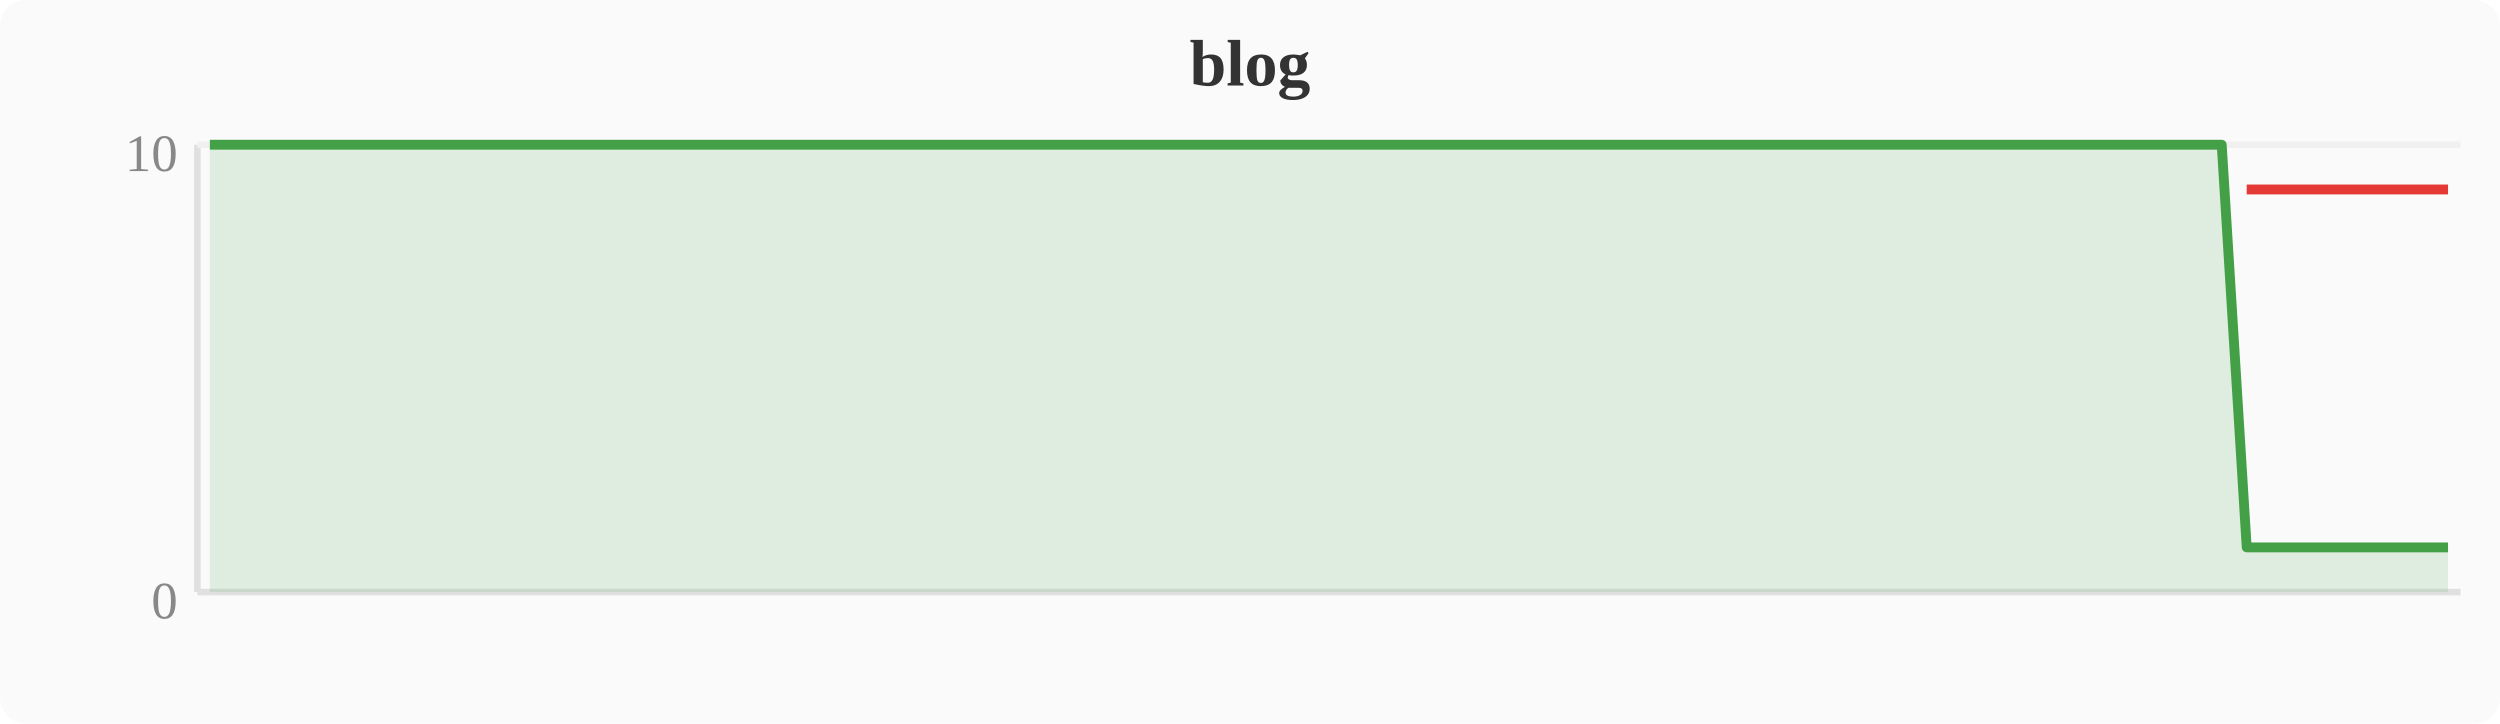
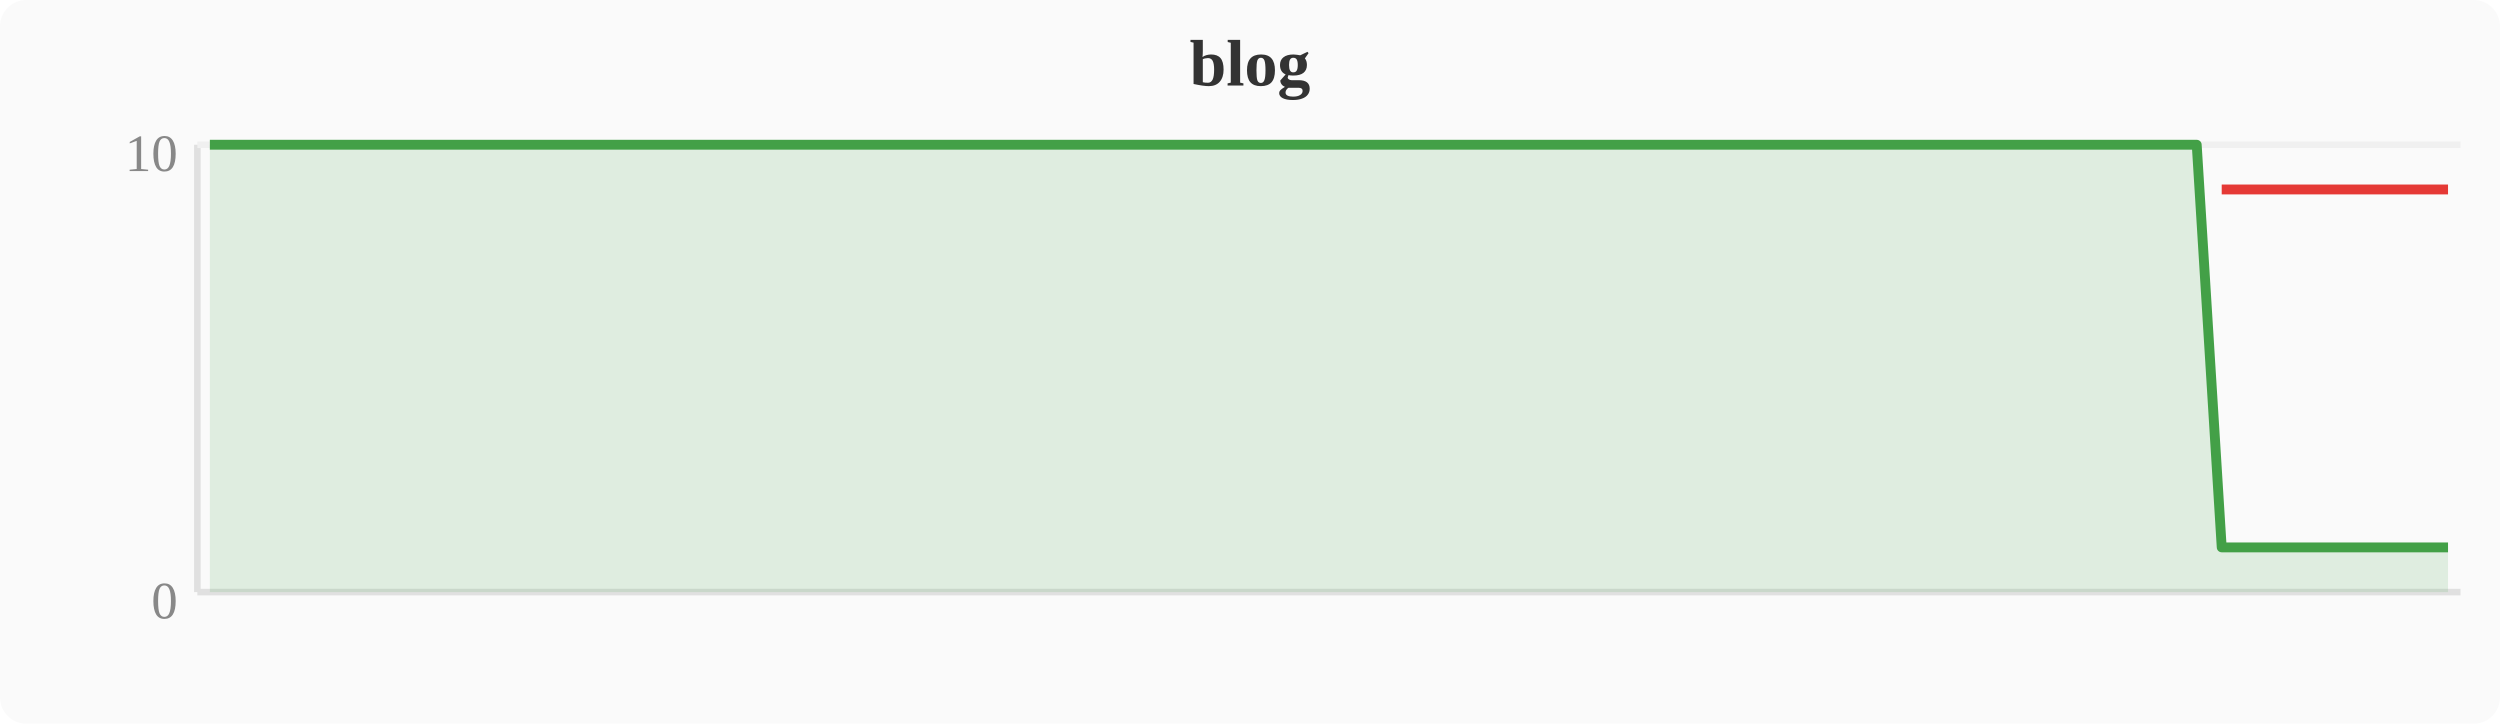
<svg xmlns="http://www.w3.org/2000/svg" width="380" height="110" viewBox="0 0 380 110">
  <rect width="380" height="110" fill="#fafafa" rx="4" />
  <text x="190" y="13" text-anchor="middle" font-size="10" font-weight="bold" fill="#333">blog</text>
  <line x1="30" y1="22" x2="30" y2="90" stroke="#e0e0e0" stroke-width="1" />
  <line x1="30" y1="90" x2="374" y2="90" stroke="#e0e0e0" stroke-width="1" />
  <line x1="30" y1="22" x2="374" y2="22" stroke="#f0f0f0" stroke-width="1" />
  <text x="27" y="94" text-anchor="end" font-size="8" fill="#888">0</text>
  <text x="27" y="26" text-anchor="end" font-size="8" fill="#888">10</text>
-   <polygon points="31.9,22.0 35.7,22.0 39.6,22.0 43.4,22.0 47.2,22.0 51.0,22.0 54.8,22.0 58.7,22.0 62.5,22.0 66.3,22.0 70.1,22.0 74.0,22.0 77.8,22.0 81.6,22.0 85.4,22.0 89.2,22.0 93.1,22.0 96.9,22.0 100.7,22.0 104.5,22.0 108.4,22.0 112.2,22.0 116.0,22.0 119.8,22.0 123.6,22.0 127.5,22.0 131.3,22.0 135.1,22.0 138.9,22.0 142.8,22.0 146.6,22.0 150.4,22.0 154.2,22.0 158.0,22.0 161.9,22.0 165.7,22.0 169.5,22.0 173.3,22.0 177.2,22.0 181.0,22.0 184.8,22.0 188.6,22.0 192.4,22.0 196.3,22.0 200.1,22.0 203.9,22.0 207.7,22.0 211.6,22.0 215.4,22.0 219.2,22.0 223.0,22.0 226.8,22.0 230.7,22.0 234.5,22.0 238.3,22.0 242.1,22.0 246.0,22.0 249.8,22.0 253.6,22.0 257.4,22.0 261.2,22.0 265.1,22.0 268.9,22.0 272.7,22.0 276.5,22.0 280.4,22.0 284.2,22.0 288.0,22.0 291.8,22.0 295.6,22.0 299.5,22.0 303.3,22.0 307.1,22.0 310.9,22.0 314.8,22.0 318.6,22.0 322.4,22.0 326.2,22.0 330.0,22.0 333.9,22.0 337.7,22.0 341.5,83.2 345.3,83.2 349.2,83.2 353.0,83.2 356.8,83.2 360.6,83.2 364.4,83.2 368.3,83.2 372.1,83.2 372.1,90 31.9,90" fill="#43a047" opacity="0.15" />
-   <polyline points="31.9,22.0 35.7,22.0 39.6,22.0 43.4,22.0 47.2,22.0 51.0,22.0 54.8,22.0 58.7,22.0 62.5,22.0 66.3,22.0 70.1,22.0 74.0,22.0 77.8,22.0 81.6,22.0 85.4,22.0 89.2,22.0 93.1,22.0 96.9,22.0 100.7,22.0 104.5,22.0 108.4,22.0 112.2,22.0 116.0,22.0 119.8,22.0 123.6,22.0 127.5,22.0 131.3,22.0 135.1,22.0 138.9,22.0 142.8,22.0 146.6,22.0 150.4,22.0 154.2,22.0 158.0,22.0 161.9,22.0 165.7,22.0 169.5,22.0 173.3,22.0 177.2,22.0 181.0,22.0 184.8,22.0 188.6,22.0 192.4,22.0 196.3,22.0 200.1,22.0 203.9,22.0 207.7,22.0 211.6,22.0 215.4,22.0 219.2,22.0 223.0,22.0 226.8,22.0 230.7,22.0 234.5,22.0 238.3,22.0 242.1,22.0 246.0,22.0 249.8,22.0 253.6,22.0 257.4,22.0 261.2,22.0 265.1,22.0 268.9,22.0 272.7,22.0 276.5,22.0 280.4,22.0 284.2,22.0 288.0,22.0 291.8,22.0 295.6,22.0 299.5,22.0 303.3,22.0 307.1,22.0 310.9,22.0 314.8,22.0 318.6,22.0 322.4,22.0 326.2,22.0 330.0,22.0 333.9,22.0 337.7,22.0 341.5,83.2 345.3,83.2 349.2,83.2 353.0,83.2 356.8,83.2 360.6,83.2 364.4,83.2 368.3,83.2 372.1,83.2" fill="none" stroke="#43a047" stroke-width="1.5" stroke-linejoin="round" />
-   <polyline points="341.5,28.8 345.3,28.8 349.2,28.8 353.0,28.8 356.8,28.8 360.6,28.8 364.4,28.8 368.3,28.8 372.1,28.8" fill="none" stroke="#e53935" stroke-width="1.5" stroke-linejoin="round" />
+   <polygon points="31.9,22.0 35.7,22.0 39.6,22.0 43.4,22.0 47.2,22.0 51.0,22.0 54.8,22.0 58.7,22.0 62.5,22.0 66.3,22.0 70.1,22.0 74.0,22.0 77.8,22.0 81.6,22.0 85.4,22.0 89.2,22.0 93.1,22.0 96.9,22.0 100.7,22.0 104.5,22.0 108.4,22.0 112.2,22.0 116.0,22.0 119.8,22.0 123.6,22.0 127.5,22.0 131.3,22.0 135.1,22.0 138.9,22.0 142.8,22.0 146.6,22.0 150.4,22.0 154.2,22.0 158.0,22.0 161.9,22.0 165.7,22.0 169.5,22.0 173.3,22.0 177.2,22.0 181.0,22.0 184.8,22.0 188.6,22.0 192.4,22.0 196.3,22.0 200.1,22.0 203.9,22.0 207.7,22.0 211.6,22.0 215.4,22.0 219.2,22.0 223.0,22.0 226.8,22.0 230.7,22.0 234.5,22.0 238.3,22.0 242.1,22.0 246.0,22.0 249.8,22.0 253.6,22.0 257.4,22.0 261.2,22.0 265.1,22.0 268.9,22.0 272.7,22.0 276.5,22.0 280.4,22.0 284.2,22.0 288.0,22.0 291.8,22.0 295.6,22.0 299.5,22.0 303.3,22.0 307.1,22.0 310.9,22.0 314.8,22.0 318.6,22.0 322.4,22.0 326.2,22.0 330.0,22.0 333.9,22.0 337.7,83.2 341.5,83.2 345.3,83.2 349.2,83.2 353.0,83.2 356.8,83.2 360.6,83.2 364.4,83.2 368.3,83.2 372.1,83.2 372.1,90 31.9,90" fill="#43a047" opacity="0.15" />
+   <polyline points="31.9,22.0 35.7,22.0 39.6,22.0 43.4,22.0 47.2,22.0 51.0,22.0 54.8,22.0 58.7,22.0 62.5,22.0 66.3,22.0 70.1,22.0 74.0,22.0 77.8,22.0 81.6,22.0 85.4,22.0 89.2,22.0 93.1,22.0 96.9,22.0 100.7,22.0 104.5,22.0 108.4,22.0 112.2,22.0 116.0,22.0 119.8,22.0 123.6,22.0 127.5,22.0 131.3,22.0 135.1,22.0 138.9,22.0 142.8,22.0 146.6,22.0 150.4,22.0 154.2,22.0 158.0,22.0 161.9,22.0 165.7,22.0 169.5,22.0 173.3,22.0 177.2,22.0 181.0,22.0 184.8,22.0 188.6,22.0 192.4,22.0 196.3,22.0 200.1,22.0 203.9,22.0 207.7,22.0 211.6,22.0 215.4,22.0 219.2,22.0 223.0,22.0 226.8,22.0 230.7,22.0 234.5,22.0 238.3,22.0 242.1,22.0 246.0,22.0 249.8,22.0 253.6,22.0 257.4,22.0 261.2,22.0 265.1,22.0 268.9,22.0 272.7,22.0 276.5,22.0 280.4,22.0 284.2,22.0 288.0,22.0 291.8,22.0 295.6,22.0 299.5,22.0 303.3,22.0 307.1,22.0 310.9,22.0 314.8,22.0 318.6,22.0 322.4,22.0 326.2,22.0 330.0,22.0 333.9,22.0 337.7,83.2 341.5,83.2 345.3,83.2 349.2,83.2 353.0,83.2 356.8,83.2 360.6,83.2 364.4,83.2 368.3,83.2 372.1,83.2" fill="none" stroke="#43a047" stroke-width="1.5" stroke-linejoin="round" />
+   <polyline points="337.7,28.8 341.5,28.8 345.3,28.8 349.2,28.8 353.0,28.8 356.8,28.8 360.6,28.8 364.4,28.8 368.3,28.8 372.1,28.8" fill="none" stroke="#e53935" stroke-width="1.5" stroke-linejoin="round" />
</svg>
